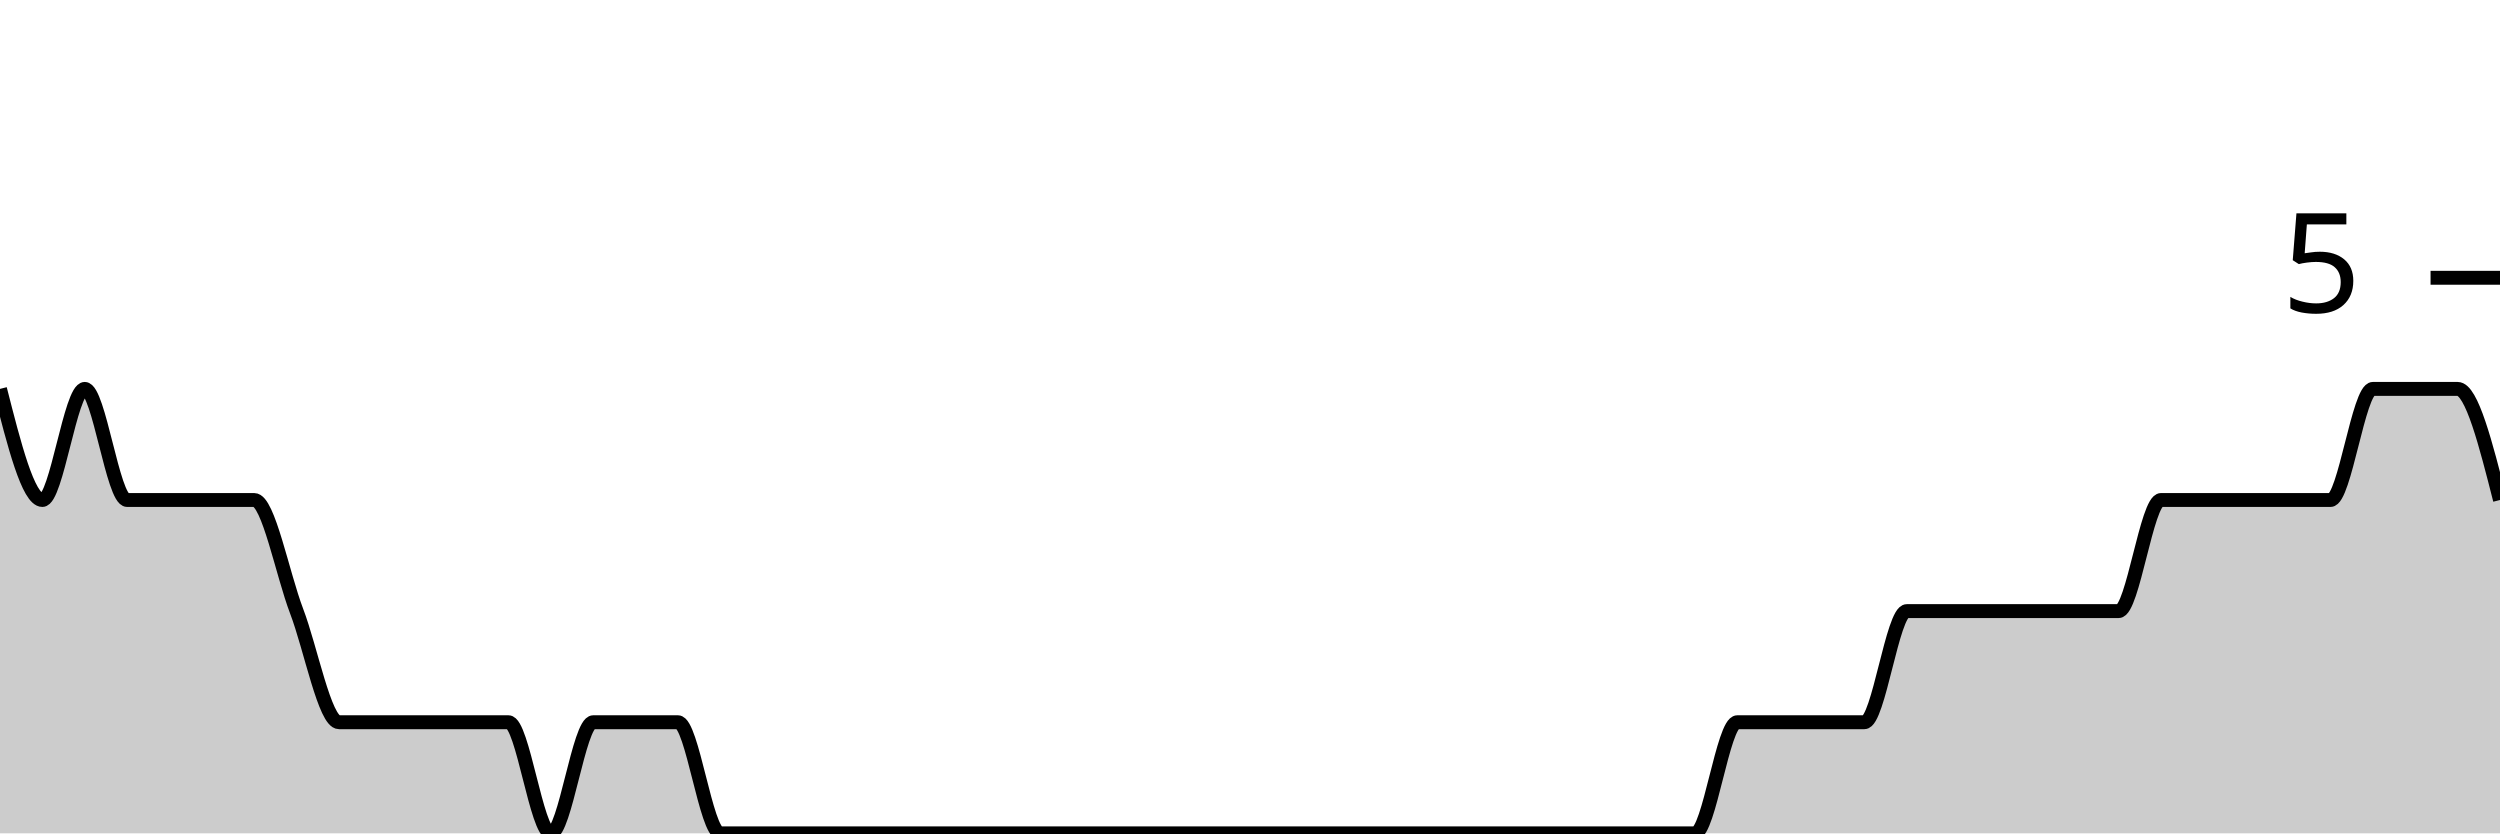
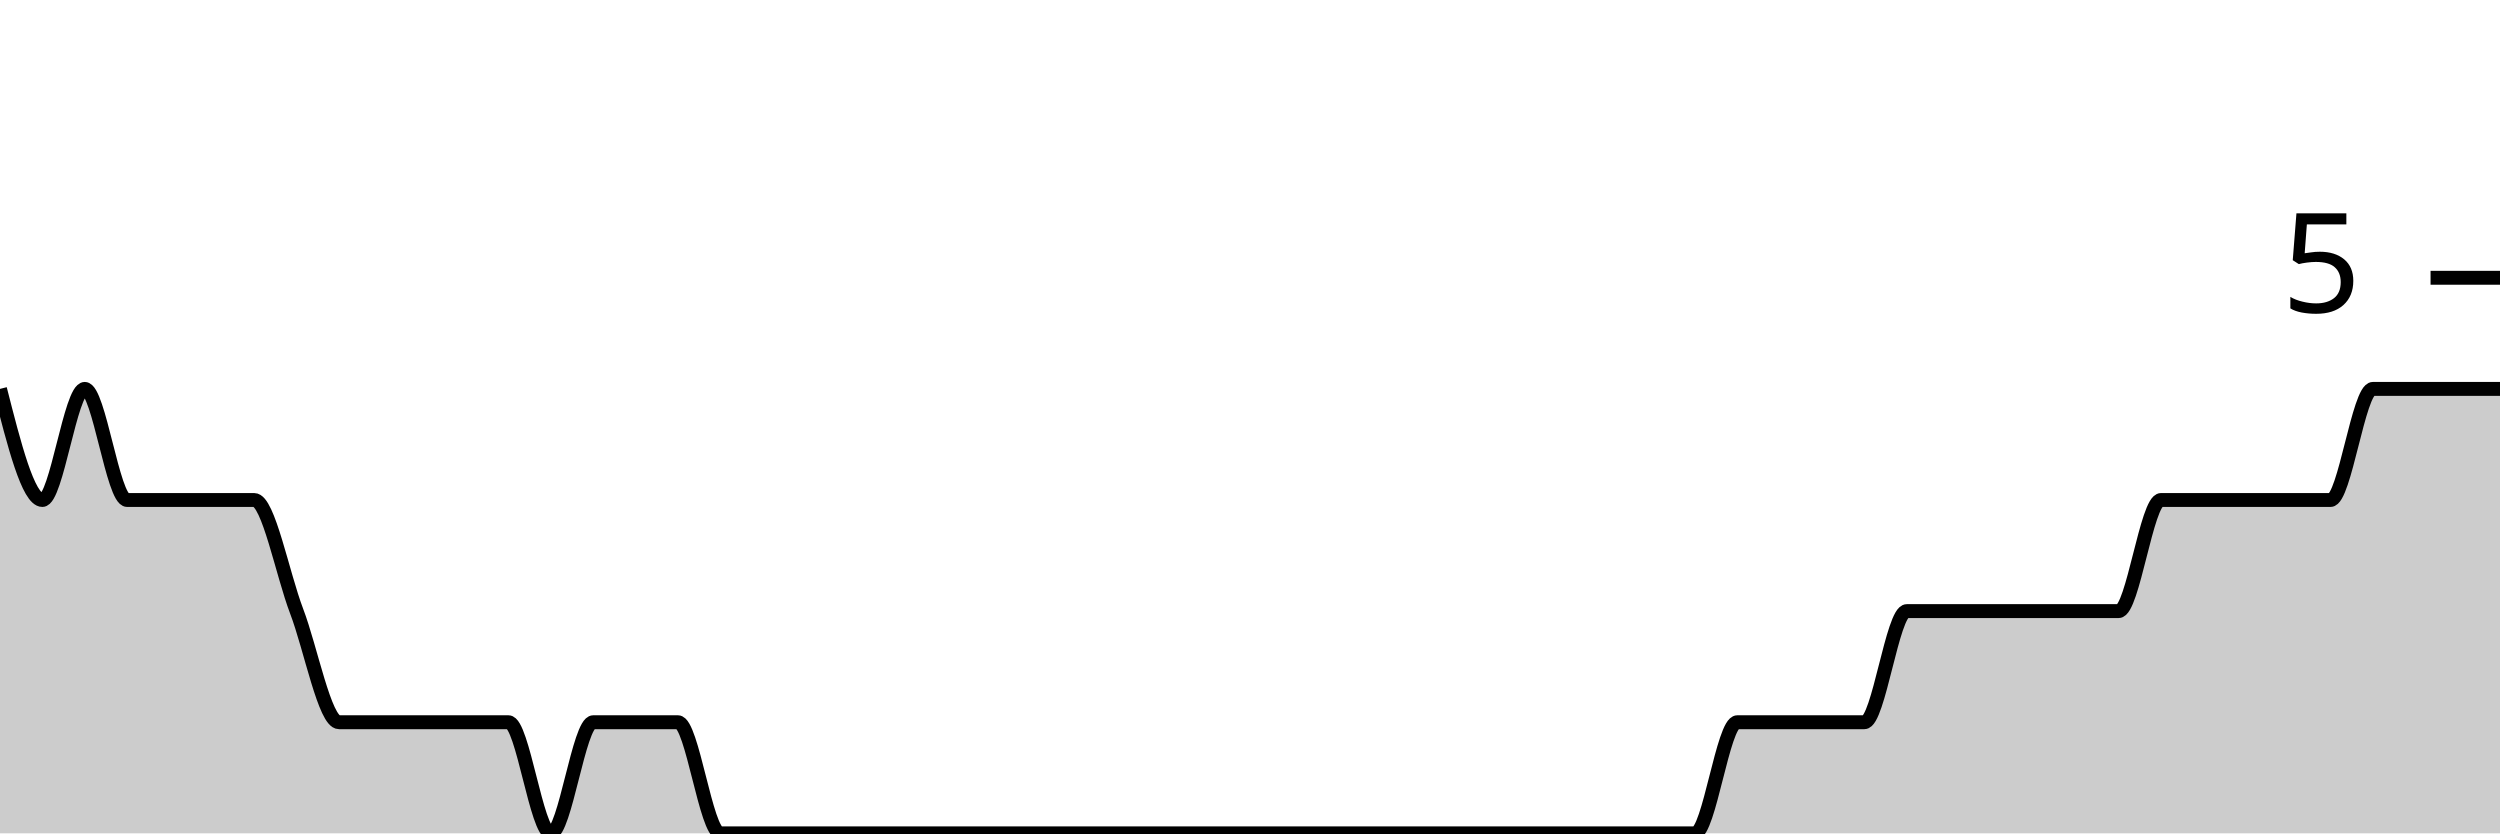
<svg xmlns="http://www.w3.org/2000/svg" viewBox="0 0 180 60">
  <g transform="translate(0,20)">
-     <path class="area" fill="rgba(0, 0, 0, 0.2)" d="M0,8C1.017,12,2.034,16,3.051,16C4.068,16,5.085,8,6.102,8C7.119,8,8.136,16,9.153,16C10.169,16,11.186,16,12.203,16C13.22,16,14.237,16,15.254,16C16.271,16,17.288,16,18.305,16C19.322,16,20.339,21.333,21.356,24C22.373,26.667,23.39,32,24.407,32C25.424,32,26.441,32,27.458,32C28.475,32,29.492,32,30.508,32C31.525,32,32.542,32,33.559,32C34.576,32,35.593,32,36.61,32C37.627,32,38.644,40,39.661,40C40.678,40,41.695,32,42.712,32C43.729,32,44.746,32,45.763,32C46.78,32,47.797,32,48.814,32C49.831,32,50.847,40,51.864,40C52.881,40,53.898,40,54.915,40C55.932,40,56.949,40,57.966,40C58.983,40,60,40,61.017,40C62.034,40,63.051,40,64.068,40C65.085,40,66.102,40,67.119,40C68.136,40,69.153,40,70.169,40C71.186,40,72.203,40,73.22,40C74.237,40,75.254,40,76.271,40C77.288,40,78.305,40,79.322,40C80.339,40,81.356,40,82.373,40C83.39,40,84.407,40,85.424,40C86.441,40,87.458,40,88.475,40C89.492,40,90.508,40,91.525,40C92.542,40,93.559,40,94.576,40C95.593,40,96.61,40,97.627,40C98.644,40,99.661,40,100.678,40C101.695,40,102.712,40,103.729,40C104.746,40,105.763,40,106.78,40C107.797,40,108.814,40,109.831,40C110.847,40,111.864,40,112.881,40C113.898,40,114.915,40,115.932,40C116.949,40,117.966,40,118.983,40C120,40,121.017,40,122.034,40C123.051,40,124.068,32,125.085,32C126.102,32,127.119,32,128.136,32C129.153,32,130.169,32,131.186,32C132.203,32,133.22,32,134.237,32C135.254,32,136.271,24,137.288,24C138.305,24,139.322,24,140.339,24C141.356,24,142.373,24,143.39,24C144.407,24,145.424,24,146.441,24C147.458,24,148.475,24,149.492,24C150.508,24,151.525,24,152.542,24C153.559,24,154.576,16,155.593,16C156.61,16,157.627,16,158.644,16C159.661,16,160.678,16,161.695,16C162.712,16,163.729,16,164.746,16C165.763,16,166.78,16,167.797,16C168.814,16,169.831,8,170.847,8C171.864,8,172.881,8,173.898,8C174.915,8,175.932,8,176.949,8C177.966,8,178.983,12,180,16L180,40C178.983,40,177.966,40,176.949,40C175.932,40,174.915,40,173.898,40C172.881,40,171.864,40,170.847,40C169.831,40,168.814,40,167.797,40C166.78,40,165.763,40,164.746,40C163.729,40,162.712,40,161.695,40C160.678,40,159.661,40,158.644,40C157.627,40,156.61,40,155.593,40C154.576,40,153.559,40,152.542,40C151.525,40,150.508,40,149.492,40C148.475,40,147.458,40,146.441,40C145.424,40,144.407,40,143.39,40C142.373,40,141.356,40,140.339,40C139.322,40,138.305,40,137.288,40C136.271,40,135.254,40,134.237,40C133.22,40,132.203,40,131.186,40C130.169,40,129.153,40,128.136,40C127.119,40,126.102,40,125.085,40C124.068,40,123.051,40,122.034,40C121.017,40,120,40,118.983,40C117.966,40,116.949,40,115.932,40C114.915,40,113.898,40,112.881,40C111.864,40,110.847,40,109.831,40C108.814,40,107.797,40,106.78,40C105.763,40,104.746,40,103.729,40C102.712,40,101.695,40,100.678,40C99.661,40,98.644,40,97.627,40C96.61,40,95.593,40,94.576,40C93.559,40,92.542,40,91.525,40C90.508,40,89.492,40,88.475,40C87.458,40,86.441,40,85.424,40C84.407,40,83.39,40,82.373,40C81.356,40,80.339,40,79.322,40C78.305,40,77.288,40,76.271,40C75.254,40,74.237,40,73.22,40C72.203,40,71.186,40,70.169,40C69.153,40,68.136,40,67.119,40C66.102,40,65.085,40,64.068,40C63.051,40,62.034,40,61.017,40C60,40,58.983,40,57.966,40C56.949,40,55.932,40,54.915,40C53.898,40,52.881,40,51.864,40C50.847,40,49.831,40,48.814,40C47.797,40,46.78,40,45.763,40C44.746,40,43.729,40,42.712,40C41.695,40,40.678,40,39.661,40C38.644,40,37.627,40,36.61,40C35.593,40,34.576,40,33.559,40C32.542,40,31.525,40,30.508,40C29.492,40,28.475,40,27.458,40C26.441,40,25.424,40,24.407,40C23.39,40,22.373,40,21.356,40C20.339,40,19.322,40,18.305,40C17.288,40,16.271,40,15.254,40C14.237,40,13.22,40,12.203,40C11.186,40,10.169,40,9.153,40C8.136,40,7.119,40,6.102,40C5.085,40,4.068,40,3.051,40C2.034,40,1.017,40,0,40Z" />
-     <path class="line" stroke="black" fill="none" d="M0,8C1.017,12,2.034,16,3.051,16C4.068,16,5.085,8,6.102,8C7.119,8,8.136,16,9.153,16C10.169,16,11.186,16,12.203,16C13.22,16,14.237,16,15.254,16C16.271,16,17.288,16,18.305,16C19.322,16,20.339,21.333,21.356,24C22.373,26.667,23.39,32,24.407,32C25.424,32,26.441,32,27.458,32C28.475,32,29.492,32,30.508,32C31.525,32,32.542,32,33.559,32C34.576,32,35.593,32,36.61,32C37.627,32,38.644,40,39.661,40C40.678,40,41.695,32,42.712,32C43.729,32,44.746,32,45.763,32C46.78,32,47.797,32,48.814,32C49.831,32,50.847,40,51.864,40C52.881,40,53.898,40,54.915,40C55.932,40,56.949,40,57.966,40C58.983,40,60,40,61.017,40C62.034,40,63.051,40,64.068,40C65.085,40,66.102,40,67.119,40C68.136,40,69.153,40,70.169,40C71.186,40,72.203,40,73.22,40C74.237,40,75.254,40,76.271,40C77.288,40,78.305,40,79.322,40C80.339,40,81.356,40,82.373,40C83.39,40,84.407,40,85.424,40C86.441,40,87.458,40,88.475,40C89.492,40,90.508,40,91.525,40C92.542,40,93.559,40,94.576,40C95.593,40,96.61,40,97.627,40C98.644,40,99.661,40,100.678,40C101.695,40,102.712,40,103.729,40C104.746,40,105.763,40,106.78,40C107.797,40,108.814,40,109.831,40C110.847,40,111.864,40,112.881,40C113.898,40,114.915,40,115.932,40C116.949,40,117.966,40,118.983,40C120,40,121.017,40,122.034,40C123.051,40,124.068,32,125.085,32C126.102,32,127.119,32,128.136,32C129.153,32,130.169,32,131.186,32C132.203,32,133.22,32,134.237,32C135.254,32,136.271,24,137.288,24C138.305,24,139.322,24,140.339,24C141.356,24,142.373,24,143.39,24C144.407,24,145.424,24,146.441,24C147.458,24,148.475,24,149.492,24C150.508,24,151.525,24,152.542,24C153.559,24,154.576,16,155.593,16C156.61,16,157.627,16,158.644,16C159.661,16,160.678,16,161.695,16C162.712,16,163.729,16,164.746,16C165.763,16,166.78,16,167.797,16C168.814,16,169.831,8,170.847,8C171.864,8,172.881,8,173.898,8C174.915,8,175.932,8,176.949,8C177.966,8,178.983,12,180,16" />
+     <path class="area" fill="rgba(0, 0, 0, 0.2)" d="M0,8C1.017,12,2.034,16,3.051,16C4.068,16,5.085,8,6.102,8C7.119,8,8.136,16,9.153,16C10.169,16,11.186,16,12.203,16C13.22,16,14.237,16,15.254,16C16.271,16,17.288,16,18.305,16C19.322,16,20.339,21.333,21.356,24C22.373,26.667,23.39,32,24.407,32C25.424,32,26.441,32,27.458,32C28.475,32,29.492,32,30.508,32C31.525,32,32.542,32,33.559,32C34.576,32,35.593,32,36.61,32C37.627,32,38.644,40,39.661,40C40.678,40,41.695,32,42.712,32C43.729,32,44.746,32,45.763,32C46.78,32,47.797,32,48.814,32C49.831,32,50.847,40,51.864,40C52.881,40,53.898,40,54.915,40C55.932,40,56.949,40,57.966,40C58.983,40,60,40,61.017,40C62.034,40,63.051,40,64.068,40C65.085,40,66.102,40,67.119,40C68.136,40,69.153,40,70.169,40C71.186,40,72.203,40,73.22,40C74.237,40,75.254,40,76.271,40C77.288,40,78.305,40,79.322,40C80.339,40,81.356,40,82.373,40C83.39,40,84.407,40,85.424,40C86.441,40,87.458,40,88.475,40C89.492,40,90.508,40,91.525,40C92.542,40,93.559,40,94.576,40C95.593,40,96.61,40,97.627,40C98.644,40,99.661,40,100.678,40C101.695,40,102.712,40,103.729,40C104.746,40,105.763,40,106.78,40C107.797,40,108.814,40,109.831,40C110.847,40,111.864,40,112.881,40C113.898,40,114.915,40,115.932,40C116.949,40,117.966,40,118.983,40C120,40,121.017,40,122.034,40C123.051,40,124.068,32,125.085,32C126.102,32,127.119,32,128.136,32C129.153,32,130.169,32,131.186,32C132.203,32,133.22,32,134.237,32C135.254,32,136.271,24,137.288,24C138.305,24,139.322,24,140.339,24C141.356,24,142.373,24,143.39,24C144.407,24,145.424,24,146.441,24C147.458,24,148.475,24,149.492,24C150.508,24,151.525,24,152.542,24C153.559,24,154.576,16,155.593,16C156.61,16,157.627,16,158.644,16C159.661,16,160.678,16,161.695,16C162.712,16,163.729,16,164.746,16C165.763,16,166.78,16,167.797,16C168.814,16,169.831,8,170.847,8C171.864,8,172.881,8,173.898,8C174.915,8,175.932,8,176.949,8C177.966,8,178.983,8,180,8L180,40C178.983,40,177.966,40,176.949,40C175.932,40,174.915,40,173.898,40C172.881,40,171.864,40,170.847,40C169.831,40,168.814,40,167.797,40C166.78,40,165.763,40,164.746,40C163.729,40,162.712,40,161.695,40C160.678,40,159.661,40,158.644,40C157.627,40,156.61,40,155.593,40C154.576,40,153.559,40,152.542,40C151.525,40,150.508,40,149.492,40C148.475,40,147.458,40,146.441,40C145.424,40,144.407,40,143.39,40C142.373,40,141.356,40,140.339,40C139.322,40,138.305,40,137.288,40C136.271,40,135.254,40,134.237,40C133.22,40,132.203,40,131.186,40C130.169,40,129.153,40,128.136,40C127.119,40,126.102,40,125.085,40C124.068,40,123.051,40,122.034,40C121.017,40,120,40,118.983,40C117.966,40,116.949,40,115.932,40C114.915,40,113.898,40,112.881,40C111.864,40,110.847,40,109.831,40C108.814,40,107.797,40,106.78,40C105.763,40,104.746,40,103.729,40C102.712,40,101.695,40,100.678,40C99.661,40,98.644,40,97.627,40C96.61,40,95.593,40,94.576,40C93.559,40,92.542,40,91.525,40C90.508,40,89.492,40,88.475,40C87.458,40,86.441,40,85.424,40C84.407,40,83.39,40,82.373,40C81.356,40,80.339,40,79.322,40C78.305,40,77.288,40,76.271,40C75.254,40,74.237,40,73.22,40C72.203,40,71.186,40,70.169,40C69.153,40,68.136,40,67.119,40C66.102,40,65.085,40,64.068,40C63.051,40,62.034,40,61.017,40C60,40,58.983,40,57.966,40C56.949,40,55.932,40,54.915,40C53.898,40,52.881,40,51.864,40C50.847,40,49.831,40,48.814,40C47.797,40,46.78,40,45.763,40C44.746,40,43.729,40,42.712,40C41.695,40,40.678,40,39.661,40C38.644,40,37.627,40,36.61,40C35.593,40,34.576,40,33.559,40C32.542,40,31.525,40,30.508,40C29.492,40,28.475,40,27.458,40C26.441,40,25.424,40,24.407,40C23.39,40,22.373,40,21.356,40C20.339,40,19.322,40,18.305,40C17.288,40,16.271,40,15.254,40C14.237,40,13.22,40,12.203,40C11.186,40,10.169,40,9.153,40C8.136,40,7.119,40,6.102,40C5.085,40,4.068,40,3.051,40C2.034,40,1.017,40,0,40Z" />
+     <path class="line" stroke="black" fill="none" d="M0,8C1.017,12,2.034,16,3.051,16C4.068,16,5.085,8,6.102,8C7.119,8,8.136,16,9.153,16C10.169,16,11.186,16,12.203,16C13.22,16,14.237,16,15.254,16C16.271,16,17.288,16,18.305,16C19.322,16,20.339,21.333,21.356,24C22.373,26.667,23.39,32,24.407,32C25.424,32,26.441,32,27.458,32C28.475,32,29.492,32,30.508,32C31.525,32,32.542,32,33.559,32C34.576,32,35.593,32,36.61,32C37.627,32,38.644,40,39.661,40C40.678,40,41.695,32,42.712,32C43.729,32,44.746,32,45.763,32C46.78,32,47.797,32,48.814,32C49.831,32,50.847,40,51.864,40C52.881,40,53.898,40,54.915,40C55.932,40,56.949,40,57.966,40C58.983,40,60,40,61.017,40C62.034,40,63.051,40,64.068,40C65.085,40,66.102,40,67.119,40C68.136,40,69.153,40,70.169,40C71.186,40,72.203,40,73.22,40C74.237,40,75.254,40,76.271,40C77.288,40,78.305,40,79.322,40C80.339,40,81.356,40,82.373,40C83.39,40,84.407,40,85.424,40C86.441,40,87.458,40,88.475,40C89.492,40,90.508,40,91.525,40C92.542,40,93.559,40,94.576,40C95.593,40,96.61,40,97.627,40C98.644,40,99.661,40,100.678,40C101.695,40,102.712,40,103.729,40C104.746,40,105.763,40,106.78,40C107.797,40,108.814,40,109.831,40C110.847,40,111.864,40,112.881,40C113.898,40,114.915,40,115.932,40C116.949,40,117.966,40,118.983,40C120,40,121.017,40,122.034,40C123.051,40,124.068,32,125.085,32C126.102,32,127.119,32,128.136,32C129.153,32,130.169,32,131.186,32C132.203,32,133.22,32,134.237,32C135.254,32,136.271,24,137.288,24C138.305,24,139.322,24,140.339,24C141.356,24,142.373,24,143.39,24C144.407,24,145.424,24,146.441,24C147.458,24,148.475,24,149.492,24C150.508,24,151.525,24,152.542,24C153.559,24,154.576,16,155.593,16C156.61,16,157.627,16,158.644,16C159.661,16,160.678,16,161.695,16C162.712,16,163.729,16,164.746,16C165.763,16,166.78,16,167.797,16C168.814,16,169.831,8,170.847,8C171.864,8,172.881,8,173.898,8C174.915,8,175.932,8,176.949,8C177.966,8,178.983,8,180,8" />
    <path class="axis-ceiling" stroke-width="1" stroke="black" fill="none" d="M175,0L180,0" />
    <text class="axis-ceiling-label" font-family="sans-serif" text-anchor="end" font-size="10px" x="170" y="2.5">5</text>
  </g>
</svg>
